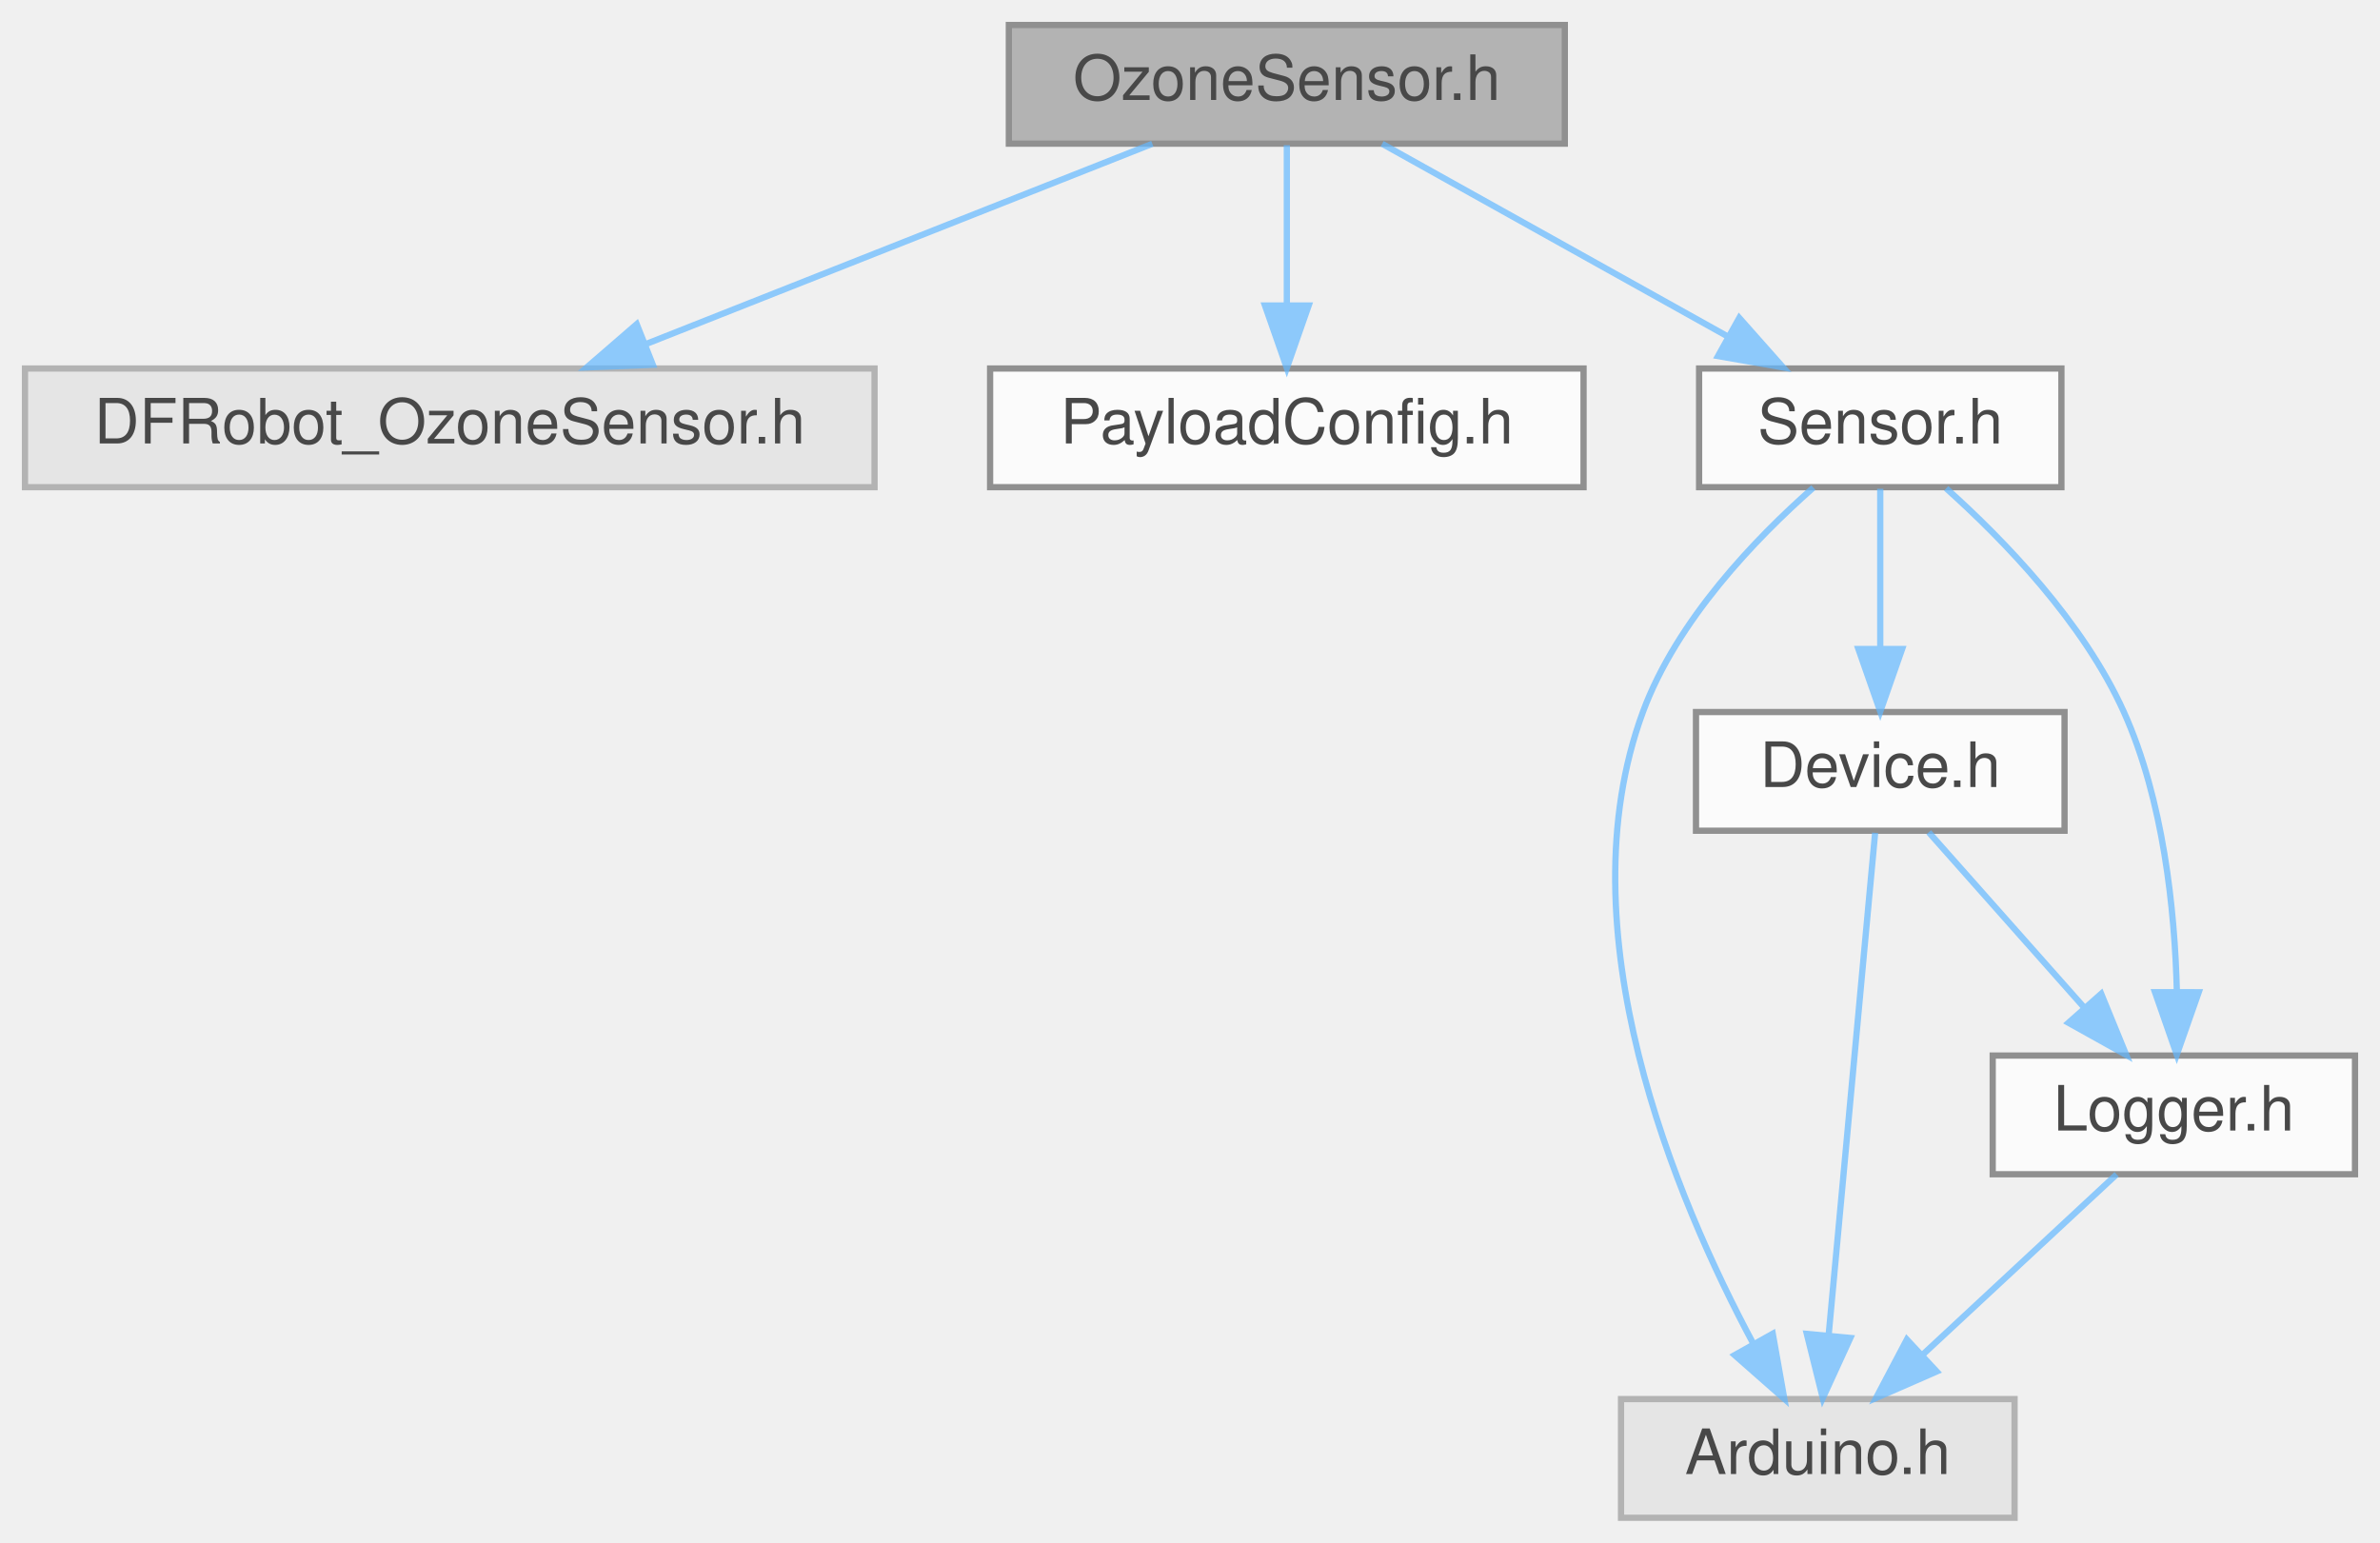
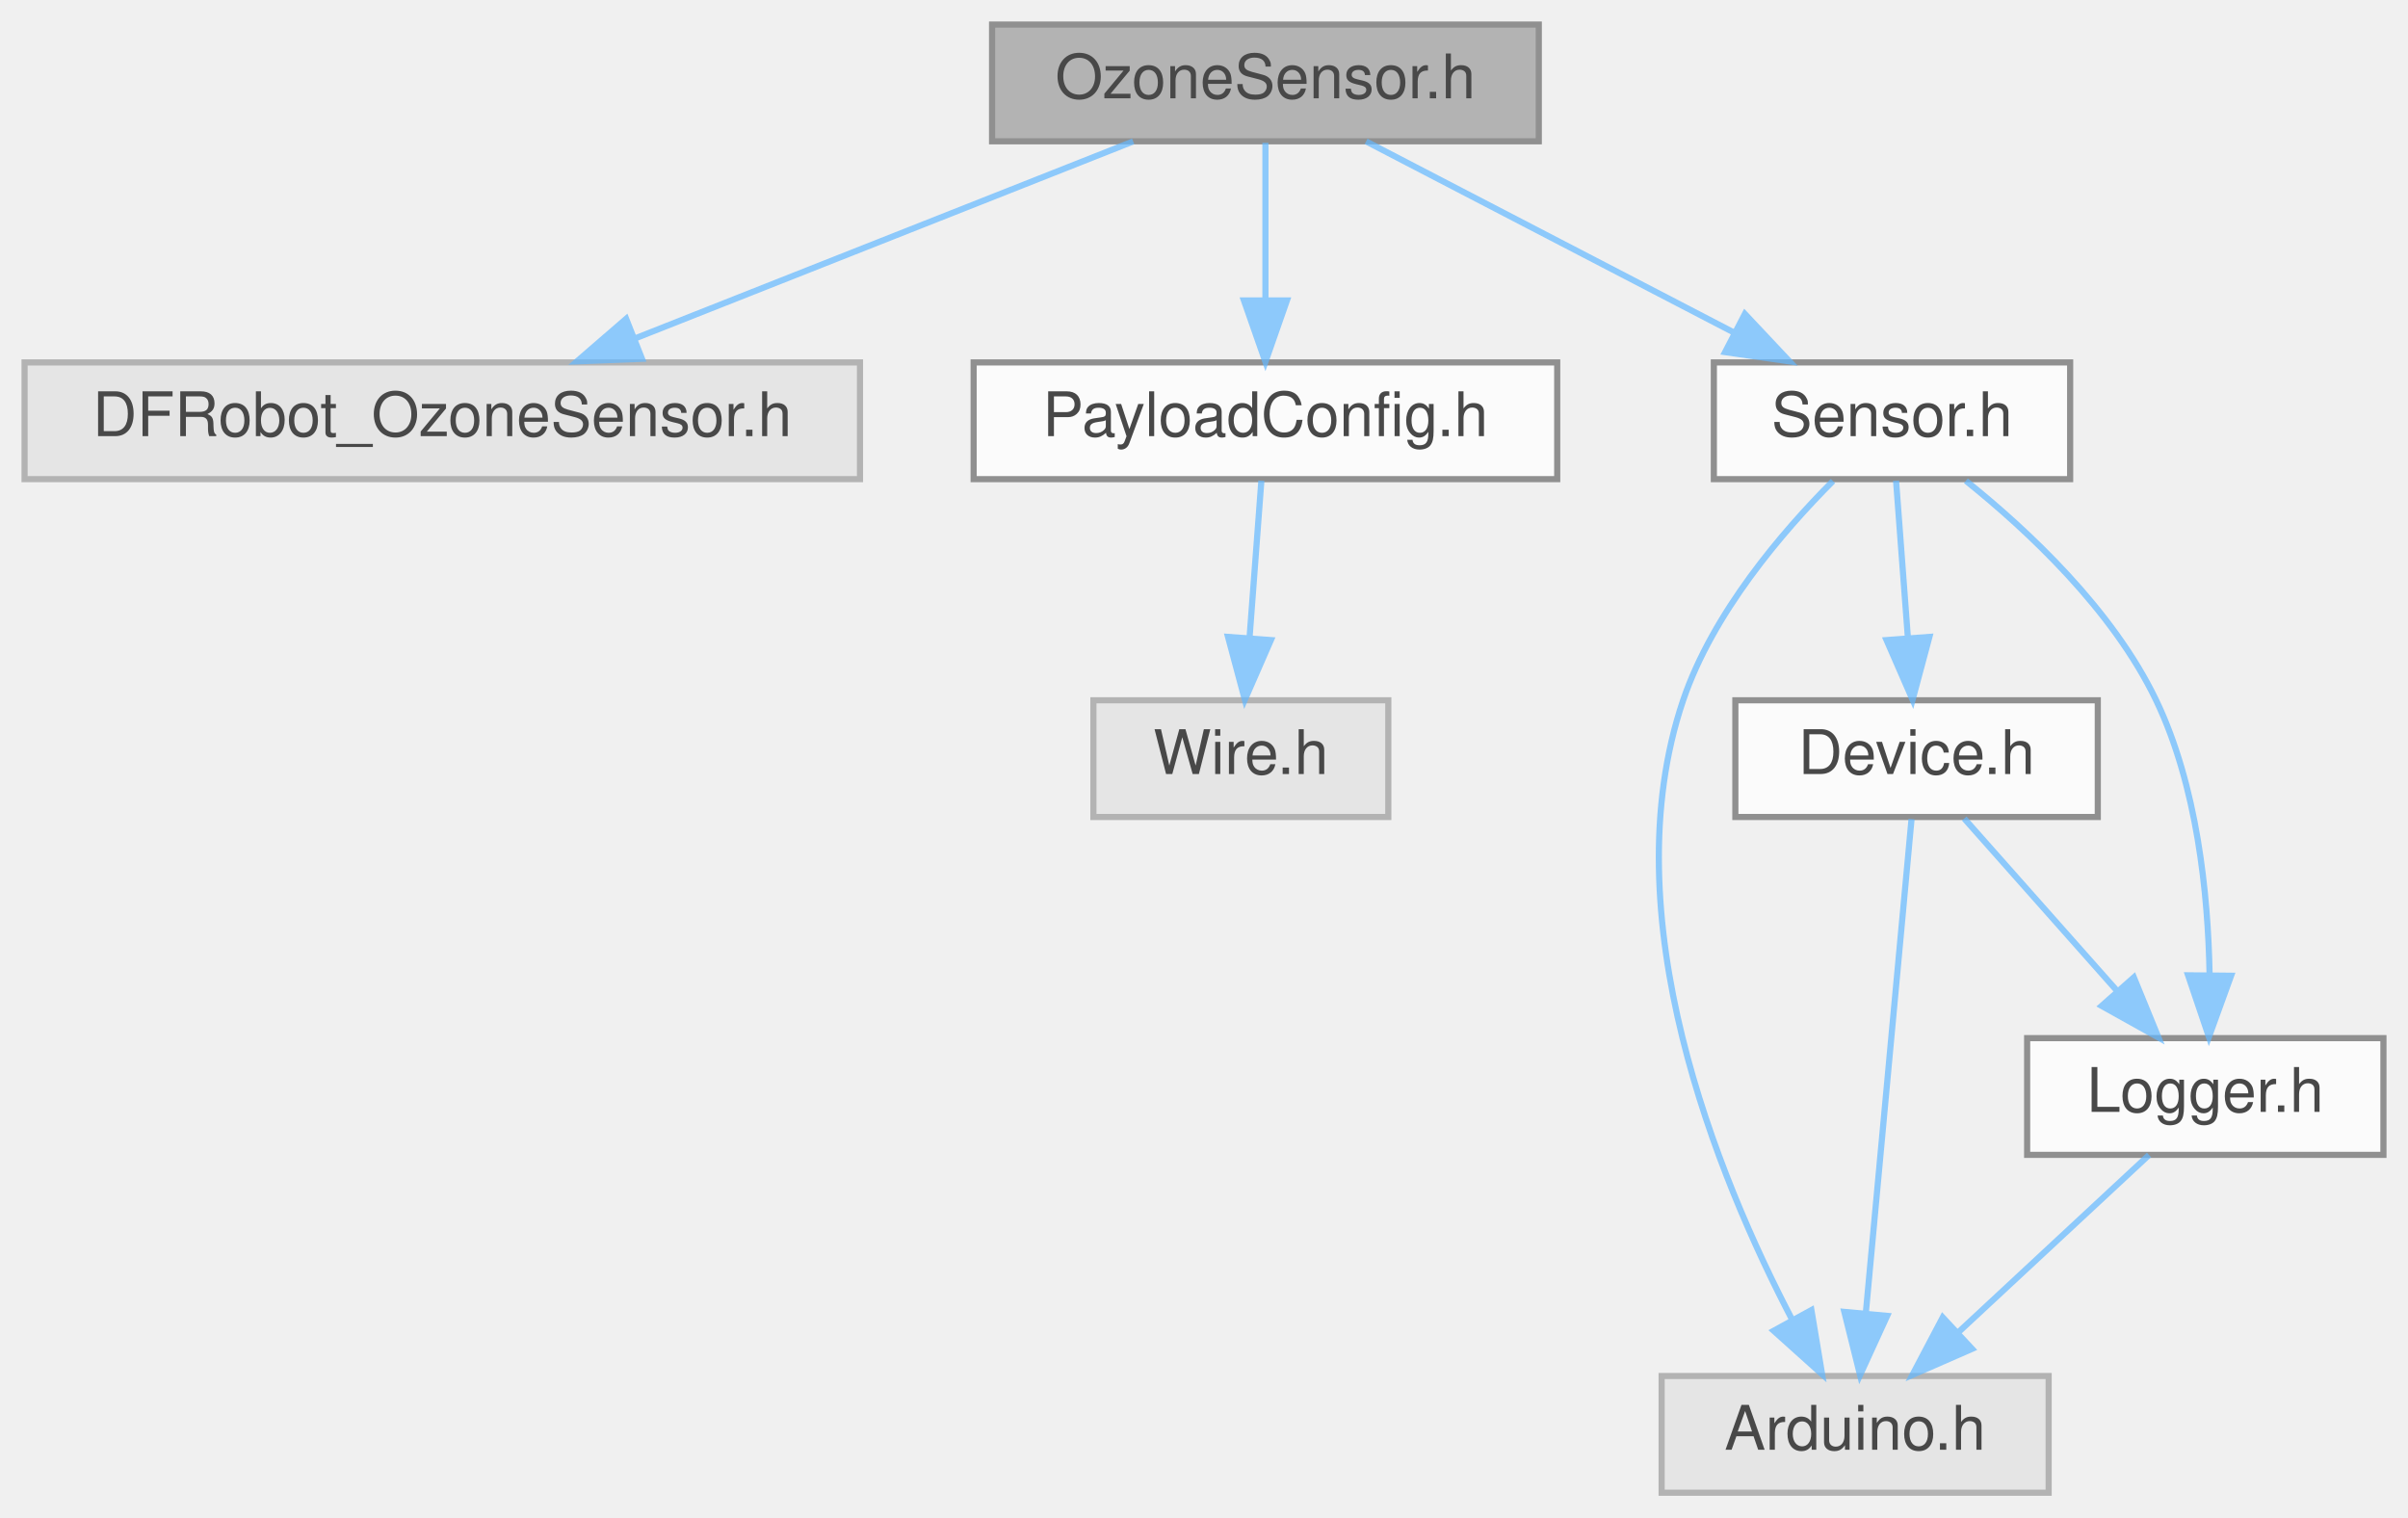
- <svg xmlns="http://www.w3.org/2000/svg" xmlns:xlink="http://www.w3.org/1999/xlink" width="381pt" height="247pt" viewBox="0.00 0.00 381.00 247.00">
+ <svg xmlns="http://www.w3.org/2000/svg" xmlns:xlink="http://www.w3.org/1999/xlink" width="392pt" height="247pt" viewBox="0.00 0.00 392.00 247.00">
  <svg id="main" version="1.1" xml:space="preserve">
    <style type="text/css">
.node, .edge {opacity: 0.7;}
.node.selected, .edge.selected {opacity: 1;}
.edge:hover path { stroke: red; }
.edge:hover polygon { stroke: red; fill: red; }
</style>
    <svg id="graph" class="graph">
      <g id="graph0" class="graph" transform="scale(1 1) rotate(0) translate(4 243)">
        <g id="Node000001" class="node">
          <g id="a_Node000001">
            <a xlink:title=" ">
              <polygon fill="#999999" stroke="#666666" points="246.5,-239 157.5,-239 157.5,-220 246.5,-220 246.5,-239" />
              <text text-anchor="middle" x="202" y="-227" font-family="Helvetica,sans-Serif" font-size="10.00">OzoneSensor.h</text>
            </a>
          </g>
        </g>
        <g id="Node000002" class="node">
          <g id="a_Node000002">
            <a xlink:title=" ">
              <polygon fill="#e0e0e0" stroke="#999999" points="136,-184 0,-184 0,-165 136,-165 136,-184" />
              <text text-anchor="middle" x="68" y="-172" font-family="Helvetica,sans-Serif" font-size="10.00">DFRobot_OzoneSensor.h</text>
            </a>
          </g>
        </g>
        <g id="edge1_Node000001_Node000002" class="edge">
          <g id="a_edge1_Node000001_Node000002">
            <a xlink:title=" ">
              <path fill="none" stroke="#63b8ff" d="M180.47,-219.98C158.53,-211.3 124.26,-197.75 99.31,-187.88" />
              <polygon fill="#63b8ff" stroke="#63b8ff" points="100.51,-184.59 89.92,-184.17 97.93,-191.1 100.51,-184.59" />
            </a>
          </g>
        </g>
        <g id="Node000003" class="node">
          <g id="a_Node000003">
            <a xlink:href="PayloadConfig_8h.html" target="_top" xlink:title="Central location for pinout and config defines.">
              <polygon fill="white" stroke="#666666" points="249.5,-184 154.5,-184 154.5,-165 249.5,-165 249.5,-184" />
              <text text-anchor="middle" x="202" y="-172" font-family="Helvetica,sans-Serif" font-size="10.00">PayloadConfig.h</text>
            </a>
          </g>
        </g>
        <g id="edge2_Node000001_Node000003" class="edge">
          <g id="a_edge2_Node000001_Node000003">
            <a xlink:title=" ">
              <path fill="none" stroke="#63b8ff" d="M202,-219.75C202,-212.8 202,-202.85 202,-194.13" />
              <polygon fill="#63b8ff" stroke="#63b8ff" points="205.5,-194.09 202,-184.09 198.5,-194.09 205.5,-194.09" />
            </a>
          </g>
        </g>
-         <g id="Node000004" class="node">
-           <g id="a_Node000004">
+         <g id="Node000005" class="node">
+           <g id="a_Node000005">
            <a xlink:href="Sensor_8h.html" target="_top" xlink:title=" ">
-               <polygon fill="white" stroke="#666666" points="326,-184 268,-184 268,-165 326,-165 326,-184" />
-               <text text-anchor="middle" x="297" y="-172" font-family="Helvetica,sans-Serif" font-size="10.00">Sensor.h</text>
+               <polygon fill="white" stroke="#666666" points="333,-184 275,-184 275,-165 333,-165 333,-184" />
+               <text text-anchor="middle" x="304" y="-172" font-family="Helvetica,sans-Serif" font-size="10.00">Sensor.h</text>
            </a>
          </g>
        </g>
-         <g id="edge3_Node000001_Node000004" class="edge">
-           <g id="a_edge3_Node000001_Node000004">
+         <g id="edge4_Node000001_Node000005" class="edge">
+           <g id="a_edge4_Node000001_Node000005">
            <a xlink:title=" ">
-               <path fill="none" stroke="#63b8ff" d="M217.26,-219.98C232.13,-211.69 254.98,-198.94 272.42,-189.22" />
-               <polygon fill="#63b8ff" stroke="#63b8ff" points="274.43,-192.1 281.46,-184.17 271.02,-185.99 274.43,-192.1" />
+               <path fill="none" stroke="#63b8ff" d="M218.39,-219.98C234.57,-211.57 259.57,-198.59 278.38,-188.81" />
+               <polygon fill="#63b8ff" stroke="#63b8ff" points="280.05,-191.89 287.31,-184.17 276.83,-185.68 280.05,-191.89" />
            </a>
          </g>
        </g>
-         <g id="Node000005" class="node">
-           <g id="a_Node000005">
+         <g id="Node000004" class="node">
+           <g id="a_Node000004">
            <a xlink:title=" ">
-               <polygon fill="#e0e0e0" stroke="#999999" points="318.5,-19 255.5,-19 255.5,0 318.5,0 318.5,-19" />
-               <text text-anchor="middle" x="287" y="-7" font-family="Helvetica,sans-Serif" font-size="10.00">Arduino.h</text>
+               <polygon fill="#e0e0e0" stroke="#999999" points="222,-129 174,-129 174,-110 222,-110 222,-129" />
+               <text text-anchor="middle" x="198" y="-117" font-family="Helvetica,sans-Serif" font-size="10.00">Wire.h</text>
            </a>
          </g>
        </g>
-         <g id="edge4_Node000004_Node000005" class="edge">
-           <g id="a_edge4_Node000004_Node000005">
+         <g id="edge3_Node000003_Node000004" class="edge">
+           <g id="a_edge3_Node000003_Node000004">
            <a xlink:title=" ">
-               <path fill="none" stroke="#63b8ff" d="M286.29,-164.93C277.07,-156.8 264.41,-143.68 259,-129 246.13,-94.12 264.16,-51.23 276.71,-27.81" />
-               <polygon fill="#63b8ff" stroke="#63b8ff" points="279.79,-29.47 281.64,-19.04 273.69,-26.04 279.79,-29.47" />
+               <path fill="none" stroke="#63b8ff" d="M201.34,-164.75C200.82,-157.8 200.06,-147.85 199.41,-139.13" />
+               <polygon fill="#63b8ff" stroke="#63b8ff" points="202.89,-138.8 198.65,-129.09 195.91,-139.32 202.89,-138.8" />
            </a>
          </g>
        </g>
        <g id="Node000006" class="node">
          <g id="a_Node000006">
-             <a xlink:href="Device_8h.html" target="_top" xlink:title=" ">
-               <polygon fill="white" stroke="#666666" points="326.5,-129 267.5,-129 267.5,-110 326.5,-110 326.5,-129" />
-               <text text-anchor="middle" x="297" y="-117" font-family="Helvetica,sans-Serif" font-size="10.00">Device.h</text>
+             <a xlink:title=" ">
+               <polygon fill="#e0e0e0" stroke="#999999" points="329.5,-19 266.5,-19 266.5,0 329.5,0 329.5,-19" />
+               <text text-anchor="middle" x="298" y="-7" font-family="Helvetica,sans-Serif" font-size="10.00">Arduino.h</text>
            </a>
          </g>
        </g>
-         <g id="edge5_Node000004_Node000006" class="edge">
-           <g id="a_edge5_Node000004_Node000006">
+         <g id="edge5_Node000005_Node000006" class="edge">
+           <g id="a_edge5_Node000005_Node000006">
            <a xlink:title=" ">
-               <path fill="none" stroke="#63b8ff" d="M297,-164.75C297,-157.8 297,-147.85 297,-139.13" />
-               <polygon fill="#63b8ff" stroke="#63b8ff" points="300.5,-139.09 297,-129.09 293.5,-139.09 300.5,-139.09" />
+               <path fill="none" stroke="#63b8ff" d="M294.39,-164.69C286.13,-156.41 274.8,-143.18 270,-129 258.14,-93.96 275.58,-51.45 287.8,-28.06" />
+               <polygon fill="#63b8ff" stroke="#63b8ff" points="290.88,-29.73 292.62,-19.28 284.74,-26.36 290.88,-29.73" />
            </a>
          </g>
        </g>
        <g id="Node000007" class="node">
          <g id="a_Node000007">
-             <a xlink:href="Logger_8h.html" target="_top" xlink:title=" ">
-               <polygon fill="white" stroke="#666666" points="373,-74 315,-74 315,-55 373,-55 373,-74" />
-               <text text-anchor="middle" x="344" y="-62" font-family="Helvetica,sans-Serif" font-size="10.00">Logger.h</text>
+             <a xlink:href="Device_8h.html" target="_top" xlink:title=" ">
+               <polygon fill="white" stroke="#666666" points="337.5,-129 278.5,-129 278.5,-110 337.5,-110 337.5,-129" />
+               <text text-anchor="middle" x="308" y="-117" font-family="Helvetica,sans-Serif" font-size="10.00">Device.h</text>
            </a>
          </g>
        </g>
-         <g id="edge9_Node000004_Node000007" class="edge">
-           <g id="a_edge9_Node000004_Node000007">
+         <g id="edge6_Node000005_Node000007" class="edge">
+           <g id="a_edge6_Node000005_Node000007">
            <a xlink:title=" ">
-               <path fill="none" stroke="#63b8ff" d="M307.55,-164.81C316.72,-156.6 329.51,-143.43 336,-129 342.34,-114.89 344.15,-97.35 344.48,-84.28" />
-               <polygon fill="#63b8ff" stroke="#63b8ff" points="347.98,-84.14 344.47,-74.14 340.98,-84.15 347.98,-84.14" />
+               <path fill="none" stroke="#63b8ff" d="M304.66,-164.75C305.18,-157.8 305.94,-147.85 306.59,-139.13" />
+               <polygon fill="#63b8ff" stroke="#63b8ff" points="310.09,-139.32 307.35,-129.09 303.11,-138.8 310.09,-139.32" />
            </a>
          </g>
        </g>
-         <g id="edge6_Node000006_Node000005" class="edge">
-           <g id="a_edge6_Node000006_Node000005">
-             <a xlink:title=" ">
-               <path fill="none" stroke="#63b8ff" d="M296.18,-109.66C294.56,-92.17 290.92,-52.8 288.74,-29.27" />
-               <polygon fill="#63b8ff" stroke="#63b8ff" points="292.21,-28.79 287.8,-19.16 285.24,-29.44 292.21,-28.79" />
+         <g id="Node000008" class="node">
+           <g id="a_Node000008">
+             <a xlink:href="Logger_8h.html" target="_top" xlink:title=" ">
+               <polygon fill="white" stroke="#666666" points="384,-74 326,-74 326,-55 384,-55 384,-74" />
+               <text text-anchor="middle" x="355" y="-62" font-family="Helvetica,sans-Serif" font-size="10.00">Logger.h</text>
            </a>
          </g>
        </g>
-         <g id="edge7_Node000006_Node000007" class="edge">
-           <g id="a_edge7_Node000006_Node000007">
+         <g id="edge10_Node000005_Node000008" class="edge">
+           <g id="a_edge10_Node000005_Node000008">
            <a xlink:title=" ">
-               <path fill="none" stroke="#63b8ff" d="M304.76,-109.75C311.47,-102.18 321.34,-91.05 329.51,-81.84" />
-               <polygon fill="#63b8ff" stroke="#63b8ff" points="332.37,-83.89 336.38,-74.09 327.13,-79.25 332.37,-83.89" />
+               <path fill="none" stroke="#63b8ff" d="M316.03,-164.73C326.11,-156.65 339.94,-143.73 347,-129 353.68,-115.05 355.46,-97.49 355.7,-84.38" />
+               <polygon fill="#63b8ff" stroke="#63b8ff" points="359.2,-84.16 355.59,-74.2 352.2,-84.23 359.2,-84.16" />
            </a>
          </g>
        </g>
-         <g id="edge8_Node000007_Node000005" class="edge">
-           <g id="a_edge8_Node000007_Node000005">
+         <g id="edge7_Node000007_Node000006" class="edge">
+           <g id="a_edge7_Node000007_Node000006">
            <a xlink:title=" ">
-               <path fill="none" stroke="#63b8ff" d="M334.84,-54.98C326.5,-47.23 313.97,-35.58 303.82,-26.14" />
-               <polygon fill="#63b8ff" stroke="#63b8ff" points="306.03,-23.42 296.32,-19.17 301.26,-28.54 306.03,-23.42" />
+               <path fill="none" stroke="#63b8ff" d="M307.18,-109.66C305.56,-92.17 301.92,-52.8 299.74,-29.27" />
+               <polygon fill="#63b8ff" stroke="#63b8ff" points="303.21,-28.79 298.8,-19.16 296.24,-29.44 303.21,-28.79" />
+             </a>
+           </g>
+         </g>
+         <g id="edge8_Node000007_Node000008" class="edge">
+           <g id="a_edge8_Node000007_Node000008">
+             <a xlink:title=" ">
+               <path fill="none" stroke="#63b8ff" d="M315.76,-109.75C322.47,-102.18 332.34,-91.05 340.51,-81.84" />
+               <polygon fill="#63b8ff" stroke="#63b8ff" points="343.37,-83.89 347.38,-74.09 338.13,-79.25 343.37,-83.89" />
+             </a>
+           </g>
+         </g>
+         <g id="edge9_Node000008_Node000006" class="edge">
+           <g id="a_edge9_Node000008_Node000006">
+             <a xlink:title=" ">
+               <path fill="none" stroke="#63b8ff" d="M345.84,-54.98C337.5,-47.23 324.97,-35.58 314.82,-26.14" />
+               <polygon fill="#63b8ff" stroke="#63b8ff" points="317.03,-23.42 307.32,-19.17 312.26,-28.54 317.03,-23.42" />
            </a>
          </g>
        </g>
      </g>
    </svg>
  </svg>
  <style type="text/css">

[data-mouse-over-selected='false'] { opacity: 0.7; }
[data-mouse-over-selected='true']  { opacity: 1.0; }

</style>
</svg>
